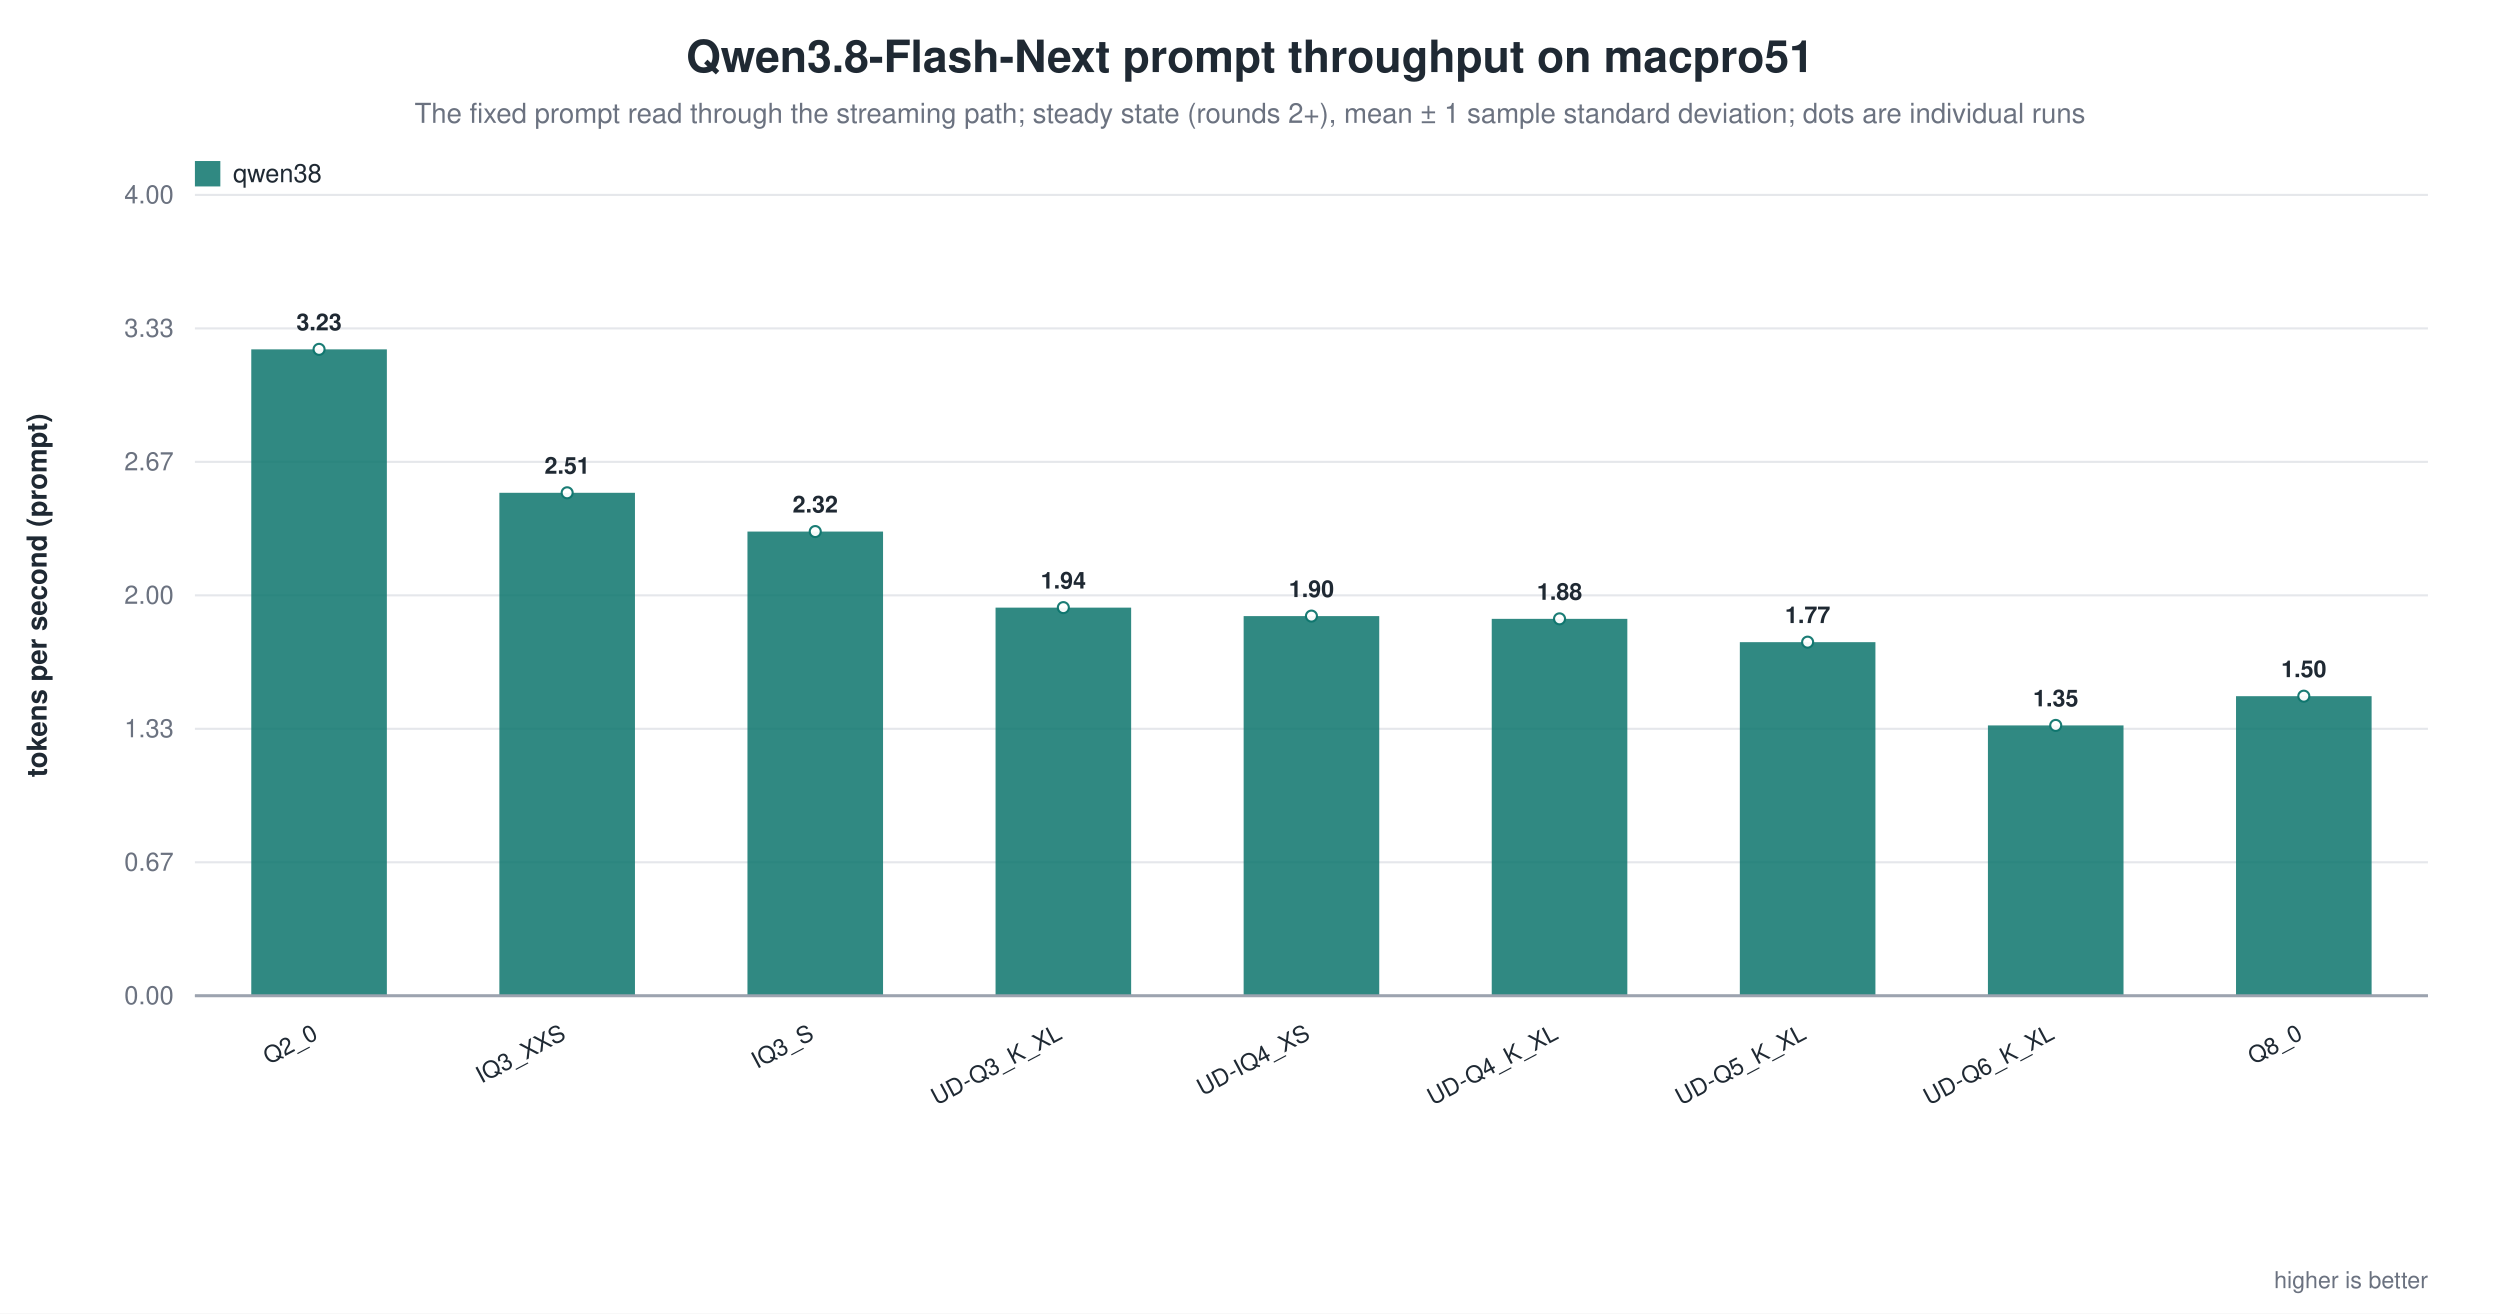
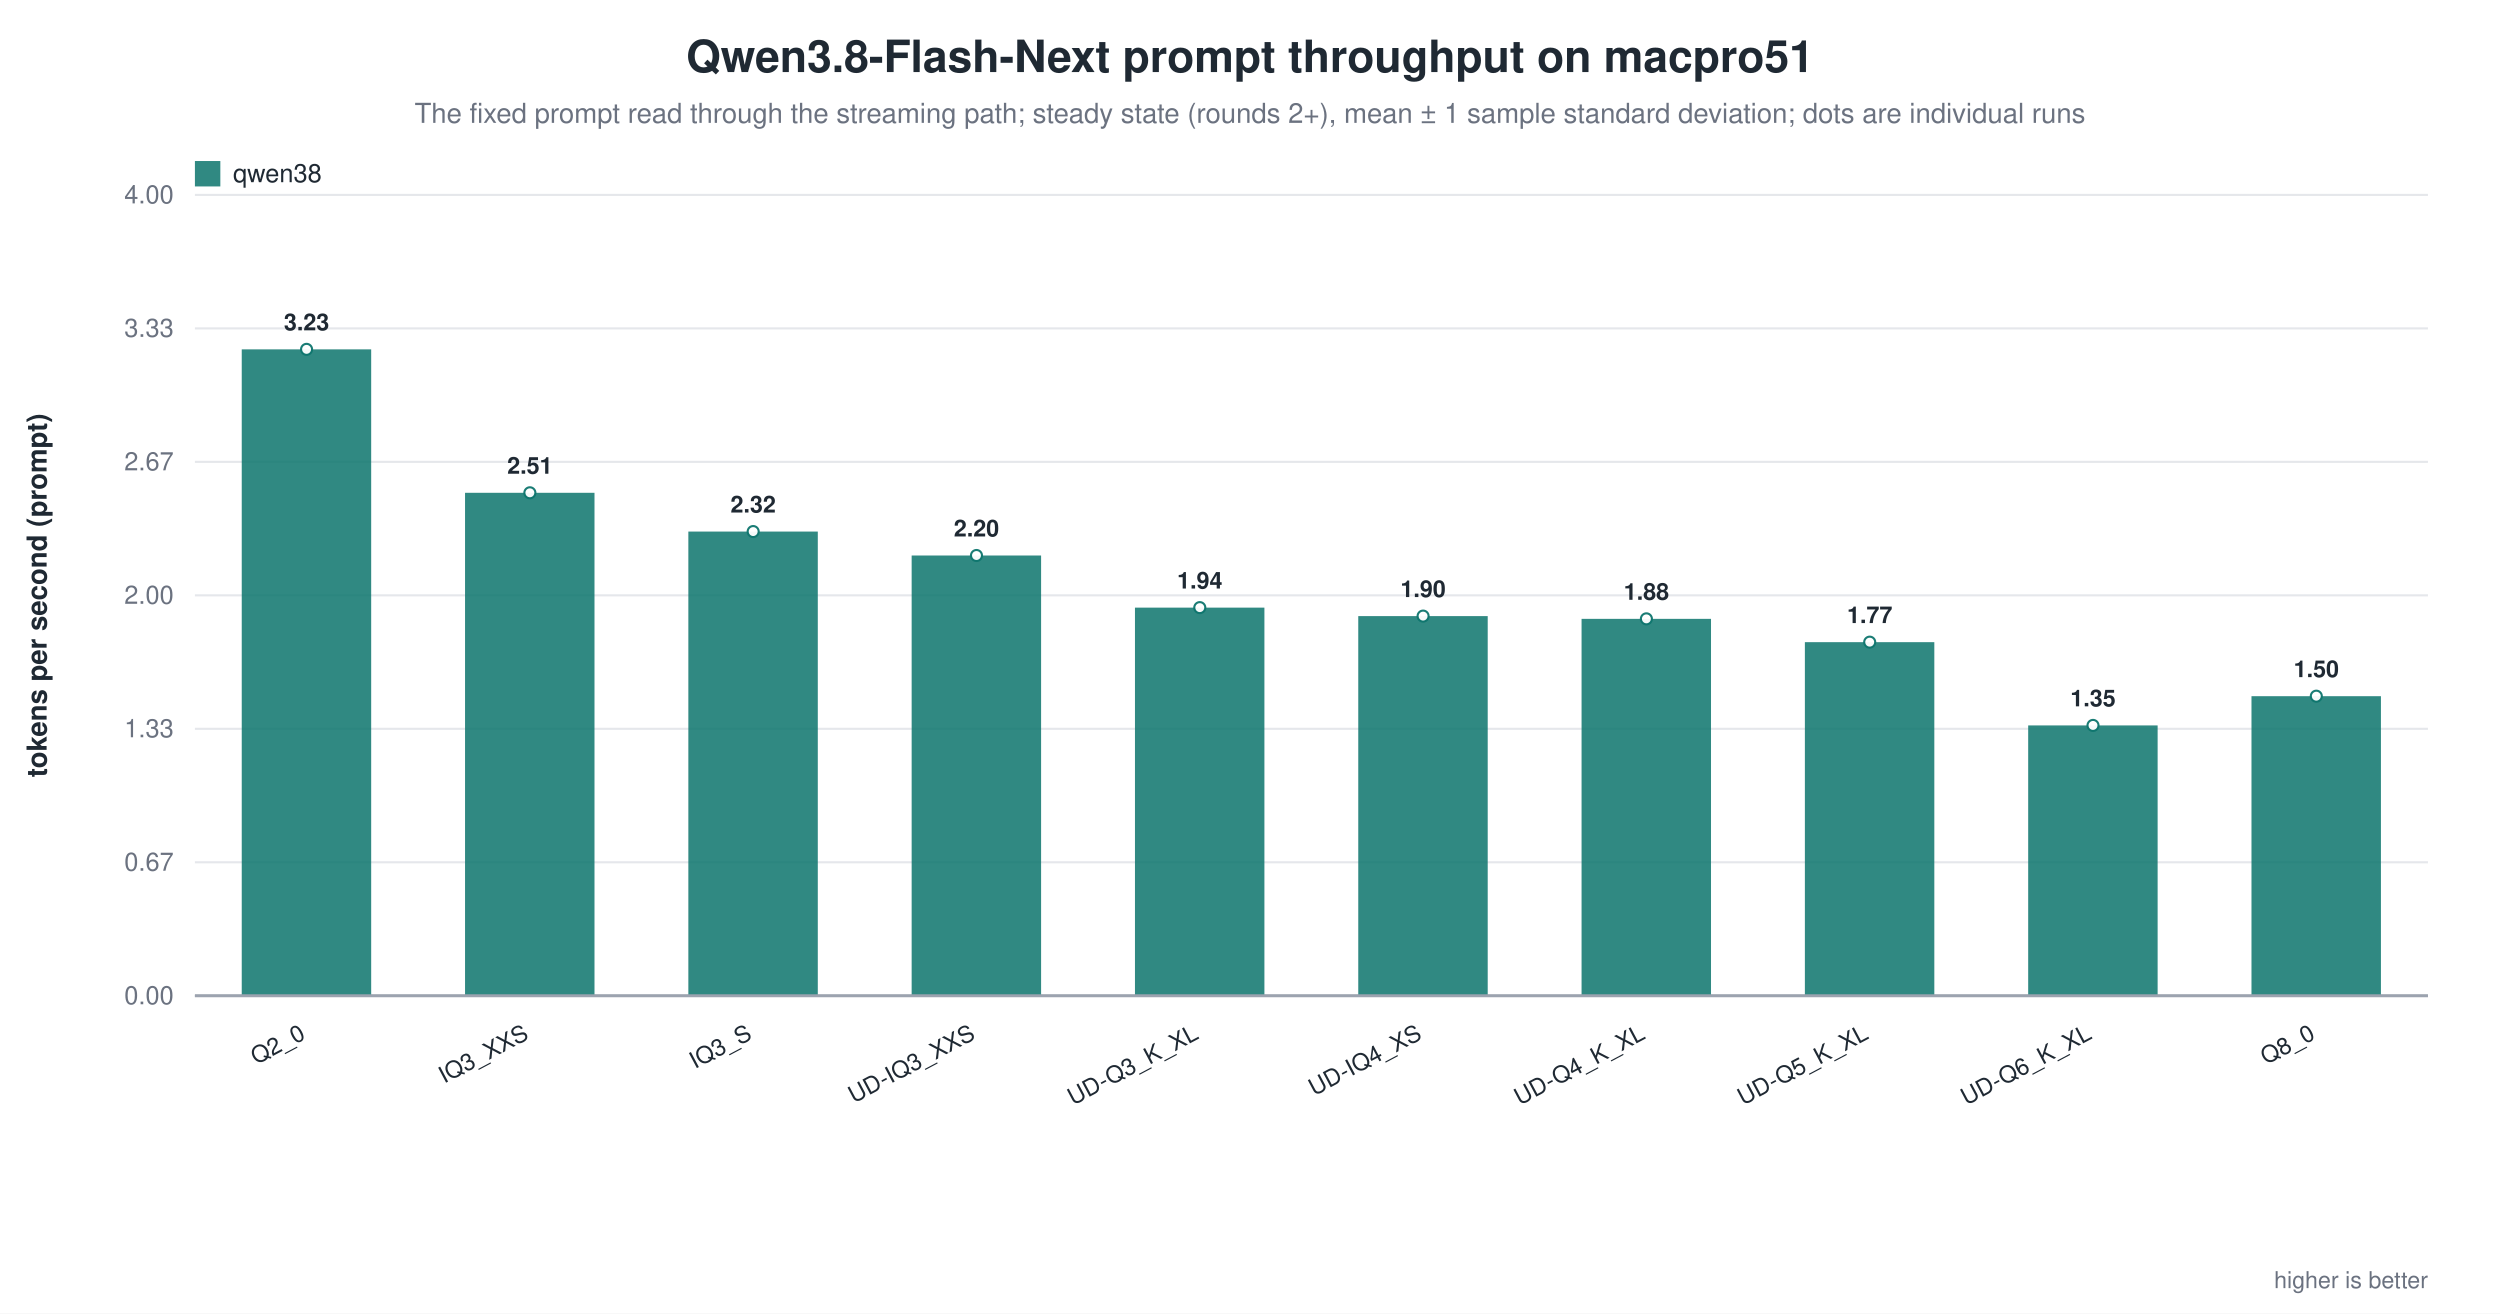
<svg xmlns="http://www.w3.org/2000/svg" width="1180" height="620" viewBox="0 0 1180 620" role="img" aria-label="Qwen3.8-Flash-Next prompt throughput on macpro51">
  <rect width="1180" height="620" fill="white" />
  <text x="590.0" y="34" text-anchor="middle" font-family="Helvetica, Arial, sans-serif" font-size="21" font-weight="600" fill="#1f2933">Qwen3.8-Flash-Next prompt throughput on macpro51</text>
  <text x="590.0" y="58" text-anchor="middle" font-family="Helvetica, Arial, sans-serif" font-size="13" fill="#6b7280">The fixed prompt read through the streaming path; steady state (rounds 2+), mean ± 1 sample standard deviation; dots are individual runs</text>
  <line x1="92.0" y1="470.0" x2="1146.0" y2="470.0" stroke="#9ca3af" stroke-width="1.0" />
  <text x="82.0" y="474.0" text-anchor="end" font-family="Helvetica, Arial, sans-serif" font-size="12" fill="#6b7280" font-weight="400">0.00</text>
  <line x1="92.0" y1="407.0" x2="1146.0" y2="407.0" stroke="#e5e7eb" stroke-width="1.0" />
  <text x="82.0" y="411.0" text-anchor="end" font-family="Helvetica, Arial, sans-serif" font-size="12" fill="#6b7280" font-weight="400">0.67</text>
  <line x1="92.0" y1="344.0" x2="1146.0" y2="344.0" stroke="#e5e7eb" stroke-width="1.0" />
  <text x="82.0" y="348.0" text-anchor="end" font-family="Helvetica, Arial, sans-serif" font-size="12" fill="#6b7280" font-weight="400">1.33</text>
  <line x1="92.0" y1="281.0" x2="1146.0" y2="281.0" stroke="#e5e7eb" stroke-width="1.0" />
  <text x="82.0" y="285.0" text-anchor="end" font-family="Helvetica, Arial, sans-serif" font-size="12" fill="#6b7280" font-weight="400">2.00</text>
  <line x1="92.0" y1="218.0" x2="1146.0" y2="218.0" stroke="#e5e7eb" stroke-width="1.0" />
  <text x="82.0" y="222.0" text-anchor="end" font-family="Helvetica, Arial, sans-serif" font-size="12" fill="#6b7280" font-weight="400">2.67</text>
  <line x1="92.0" y1="155.0" x2="1146.0" y2="155.0" stroke="#e5e7eb" stroke-width="1.0" />
  <text x="82.0" y="159.0" text-anchor="end" font-family="Helvetica, Arial, sans-serif" font-size="12" fill="#6b7280" font-weight="400">3.33</text>
  <line x1="92.0" y1="92.0" x2="1146.0" y2="92.0" stroke="#e5e7eb" stroke-width="1.0" />
  <text x="82.0" y="96.0" text-anchor="end" font-family="Helvetica, Arial, sans-serif" font-size="12" fill="#6b7280" font-weight="400">4.00</text>
  <text x="22.0" y="281.0" text-anchor="middle" font-family="Helvetica, Arial, sans-serif" font-size="13" fill="#1f2933" font-weight="600" transform="rotate(-90.0 22.0 281.0)">tokens per second (prompt)</text>
-   <rect x="118.6" y="164.9" width="64.0" height="305.1" fill="#0f766e" opacity="0.86" />
-   <circle cx="150.6" cy="164.9" r="2.6" fill="white" stroke="#0f766e" stroke-width="1.0" opacity="0.95" />
-   <text x="150.6" y="155.9" text-anchor="middle" font-family="Helvetica, Arial, sans-serif" font-size="11" fill="#1f2933" font-weight="600">3.23</text>
-   <text x="150.6" y="490.0" text-anchor="end" font-family="Helvetica, Arial, sans-serif" font-size="11" fill="#1f2933" font-weight="500" transform="rotate(-28.0 150.6 490.0)">Q2_0</text>
-   <rect x="235.7" y="232.6" width="64.0" height="237.4" fill="#0f766e" opacity="0.86" />
-   <circle cx="267.7" cy="232.6" r="2.6" fill="white" stroke="#0f766e" stroke-width="1.0" opacity="0.95" />
-   <text x="267.7" y="223.6" text-anchor="middle" font-family="Helvetica, Arial, sans-serif" font-size="11" fill="#1f2933" font-weight="600">2.51</text>
-   <text x="267.7" y="490.0" text-anchor="end" font-family="Helvetica, Arial, sans-serif" font-size="11" fill="#1f2933" font-weight="500" transform="rotate(-28.0 267.7 490.0)">IQ3_XXS</text>
-   <rect x="352.8" y="250.9" width="64.0" height="219.1" fill="#0f766e" opacity="0.86" />
-   <circle cx="384.8" cy="250.9" r="2.6" fill="white" stroke="#0f766e" stroke-width="1.0" opacity="0.95" />
-   <text x="384.8" y="241.9" text-anchor="middle" font-family="Helvetica, Arial, sans-serif" font-size="11" fill="#1f2933" font-weight="600">2.32</text>
-   <text x="384.8" y="490.0" text-anchor="end" font-family="Helvetica, Arial, sans-serif" font-size="11" fill="#1f2933" font-weight="500" transform="rotate(-28.0 384.8 490.0)">IQ3_S</text>
-   <rect x="469.9" y="286.8" width="64.0" height="183.2" fill="#0f766e" opacity="0.86" />
-   <circle cx="501.9" cy="286.8" r="2.6" fill="white" stroke="#0f766e" stroke-width="1.0" opacity="0.95" />
-   <text x="501.9" y="277.8" text-anchor="middle" font-family="Helvetica, Arial, sans-serif" font-size="11" fill="#1f2933" font-weight="600">1.94</text>
-   <text x="501.9" y="490.0" text-anchor="end" font-family="Helvetica, Arial, sans-serif" font-size="11" fill="#1f2933" font-weight="500" transform="rotate(-28.0 501.9 490.0)">UD-Q3_K_XL</text>
-   <rect x="587.0" y="290.8" width="64.0" height="179.2" fill="#0f766e" opacity="0.86" />
-   <circle cx="619.0" cy="290.8" r="2.6" fill="white" stroke="#0f766e" stroke-width="1.0" opacity="0.95" />
-   <text x="619.0" y="281.8" text-anchor="middle" font-family="Helvetica, Arial, sans-serif" font-size="11" fill="#1f2933" font-weight="600">1.90</text>
-   <text x="619.0" y="490.0" text-anchor="end" font-family="Helvetica, Arial, sans-serif" font-size="11" fill="#1f2933" font-weight="500" transform="rotate(-28.0 619.0 490.0)">UD-IQ4_XS</text>
-   <rect x="704.1" y="292.1" width="64.0" height="177.9" fill="#0f766e" opacity="0.86" />
-   <circle cx="736.1" cy="292.1" r="2.6" fill="white" stroke="#0f766e" stroke-width="1.0" opacity="0.95" />
-   <text x="736.1" y="283.1" text-anchor="middle" font-family="Helvetica, Arial, sans-serif" font-size="11" fill="#1f2933" font-weight="600">1.88</text>
-   <text x="736.1" y="490.0" text-anchor="end" font-family="Helvetica, Arial, sans-serif" font-size="11" fill="#1f2933" font-weight="500" transform="rotate(-28.0 736.1 490.0)">UD-Q4_K_XL</text>
-   <rect x="821.2" y="303.1" width="64.0" height="166.9" fill="#0f766e" opacity="0.86" />
-   <circle cx="853.2" cy="303.1" r="2.6" fill="white" stroke="#0f766e" stroke-width="1.0" opacity="0.95" />
-   <text x="853.2" y="294.1" text-anchor="middle" font-family="Helvetica, Arial, sans-serif" font-size="11" fill="#1f2933" font-weight="600">1.77</text>
-   <text x="853.2" y="490.0" text-anchor="end" font-family="Helvetica, Arial, sans-serif" font-size="11" fill="#1f2933" font-weight="500" transform="rotate(-28.0 853.2 490.0)">UD-Q5_K_XL</text>
-   <rect x="938.3" y="342.4" width="64.0" height="127.6" fill="#0f766e" opacity="0.86" />
-   <circle cx="970.3" cy="342.4" r="2.6" fill="white" stroke="#0f766e" stroke-width="1.0" opacity="0.95" />
-   <text x="970.3" y="333.4" text-anchor="middle" font-family="Helvetica, Arial, sans-serif" font-size="11" fill="#1f2933" font-weight="600">1.35</text>
-   <text x="970.3" y="490.0" text-anchor="end" font-family="Helvetica, Arial, sans-serif" font-size="11" fill="#1f2933" font-weight="500" transform="rotate(-28.0 970.3 490.0)">UD-Q6_K_XL</text>
-   <rect x="1055.4" y="328.6" width="64.0" height="141.4" fill="#0f766e" opacity="0.86" />
-   <circle cx="1087.4" cy="328.6" r="2.6" fill="white" stroke="#0f766e" stroke-width="1.0" opacity="0.95" />
-   <text x="1087.4" y="319.6" text-anchor="middle" font-family="Helvetica, Arial, sans-serif" font-size="11" fill="#1f2933" font-weight="600">1.50</text>
-   <text x="1087.4" y="490.0" text-anchor="end" font-family="Helvetica, Arial, sans-serif" font-size="11" fill="#1f2933" font-weight="500" transform="rotate(-28.0 1087.4 490.0)">Q8_0</text>
+   <rect x="114.1" y="164.9" width="61.1" height="305.1" fill="#0f766e" opacity="0.86" />
+   <circle cx="144.7" cy="164.9" r="2.6" fill="white" stroke="#0f766e" stroke-width="1.0" opacity="0.95" />
+   <text x="144.7" y="155.9" text-anchor="middle" font-family="Helvetica, Arial, sans-serif" font-size="11" fill="#1f2933" font-weight="600">3.23</text>
+   <text x="144.7" y="490.0" text-anchor="end" font-family="Helvetica, Arial, sans-serif" font-size="11" fill="#1f2933" font-weight="500" transform="rotate(-28.0 144.7 490.0)">Q2_0</text>
+   <rect x="219.5" y="232.6" width="61.1" height="237.4" fill="#0f766e" opacity="0.86" />
+   <circle cx="250.1" cy="232.6" r="2.6" fill="white" stroke="#0f766e" stroke-width="1.0" opacity="0.95" />
+   <text x="250.1" y="223.6" text-anchor="middle" font-family="Helvetica, Arial, sans-serif" font-size="11" fill="#1f2933" font-weight="600">2.51</text>
+   <text x="250.1" y="490.0" text-anchor="end" font-family="Helvetica, Arial, sans-serif" font-size="11" fill="#1f2933" font-weight="500" transform="rotate(-28.0 250.1 490.0)">IQ3_XXS</text>
+   <rect x="324.9" y="250.9" width="61.1" height="219.1" fill="#0f766e" opacity="0.86" />
+   <circle cx="355.5" cy="250.9" r="2.6" fill="white" stroke="#0f766e" stroke-width="1.0" opacity="0.95" />
+   <text x="355.5" y="241.9" text-anchor="middle" font-family="Helvetica, Arial, sans-serif" font-size="11" fill="#1f2933" font-weight="600">2.32</text>
+   <text x="355.5" y="490.0" text-anchor="end" font-family="Helvetica, Arial, sans-serif" font-size="11" fill="#1f2933" font-weight="500" transform="rotate(-28.0 355.5 490.0)">IQ3_S</text>
+   <rect x="430.3" y="262.2" width="61.1" height="207.8" fill="#0f766e" opacity="0.86" />
+   <circle cx="460.9" cy="262.2" r="2.6" fill="white" stroke="#0f766e" stroke-width="1.0" opacity="0.95" />
+   <text x="460.9" y="253.2" text-anchor="middle" font-family="Helvetica, Arial, sans-serif" font-size="11" fill="#1f2933" font-weight="600">2.20</text>
+   <text x="460.9" y="490.0" text-anchor="end" font-family="Helvetica, Arial, sans-serif" font-size="11" fill="#1f2933" font-weight="500" transform="rotate(-28.0 460.9 490.0)">UD-IQ3_XXS</text>
+   <rect x="535.7" y="286.8" width="61.1" height="183.2" fill="#0f766e" opacity="0.86" />
+   <circle cx="566.3" cy="286.8" r="2.6" fill="white" stroke="#0f766e" stroke-width="1.0" opacity="0.95" />
+   <text x="566.3" y="277.8" text-anchor="middle" font-family="Helvetica, Arial, sans-serif" font-size="11" fill="#1f2933" font-weight="600">1.94</text>
+   <text x="566.3" y="490.0" text-anchor="end" font-family="Helvetica, Arial, sans-serif" font-size="11" fill="#1f2933" font-weight="500" transform="rotate(-28.0 566.3 490.0)">UD-Q3_K_XL</text>
+   <rect x="641.1" y="290.8" width="61.1" height="179.2" fill="#0f766e" opacity="0.86" />
+   <circle cx="671.7" cy="290.8" r="2.6" fill="white" stroke="#0f766e" stroke-width="1.0" opacity="0.95" />
+   <text x="671.7" y="281.8" text-anchor="middle" font-family="Helvetica, Arial, sans-serif" font-size="11" fill="#1f2933" font-weight="600">1.90</text>
+   <text x="671.7" y="490.0" text-anchor="end" font-family="Helvetica, Arial, sans-serif" font-size="11" fill="#1f2933" font-weight="500" transform="rotate(-28.0 671.7 490.0)">UD-IQ4_XS</text>
+   <rect x="746.5" y="292.1" width="61.1" height="177.9" fill="#0f766e" opacity="0.86" />
+   <circle cx="777.1" cy="292.1" r="2.6" fill="white" stroke="#0f766e" stroke-width="1.0" opacity="0.95" />
+   <text x="777.1" y="283.1" text-anchor="middle" font-family="Helvetica, Arial, sans-serif" font-size="11" fill="#1f2933" font-weight="600">1.88</text>
+   <text x="777.1" y="490.0" text-anchor="end" font-family="Helvetica, Arial, sans-serif" font-size="11" fill="#1f2933" font-weight="500" transform="rotate(-28.0 777.1 490.0)">UD-Q4_K_XL</text>
+   <rect x="851.9" y="303.1" width="61.1" height="166.9" fill="#0f766e" opacity="0.86" />
+   <circle cx="882.5" cy="303.1" r="2.6" fill="white" stroke="#0f766e" stroke-width="1.0" opacity="0.95" />
+   <text x="882.5" y="294.1" text-anchor="middle" font-family="Helvetica, Arial, sans-serif" font-size="11" fill="#1f2933" font-weight="600">1.77</text>
+   <text x="882.5" y="490.0" text-anchor="end" font-family="Helvetica, Arial, sans-serif" font-size="11" fill="#1f2933" font-weight="500" transform="rotate(-28.0 882.5 490.0)">UD-Q5_K_XL</text>
+   <rect x="957.3" y="342.4" width="61.1" height="127.6" fill="#0f766e" opacity="0.86" />
+   <circle cx="987.9" cy="342.4" r="2.6" fill="white" stroke="#0f766e" stroke-width="1.0" opacity="0.95" />
+   <text x="987.9" y="333.4" text-anchor="middle" font-family="Helvetica, Arial, sans-serif" font-size="11" fill="#1f2933" font-weight="600">1.35</text>
+   <text x="987.9" y="490.0" text-anchor="end" font-family="Helvetica, Arial, sans-serif" font-size="11" fill="#1f2933" font-weight="500" transform="rotate(-28.0 987.9 490.0)">UD-Q6_K_XL</text>
+   <rect x="1062.7" y="328.6" width="61.1" height="141.4" fill="#0f766e" opacity="0.86" />
+   <circle cx="1093.3" cy="328.6" r="2.6" fill="white" stroke="#0f766e" stroke-width="1.0" opacity="0.95" />
+   <text x="1093.3" y="319.6" text-anchor="middle" font-family="Helvetica, Arial, sans-serif" font-size="11" fill="#1f2933" font-weight="600">1.50</text>
+   <text x="1093.3" y="490.0" text-anchor="end" font-family="Helvetica, Arial, sans-serif" font-size="11" fill="#1f2933" font-weight="500" transform="rotate(-28.0 1093.3 490.0)">Q8_0</text>
  <line x1="92.0" y1="470.0" x2="1146.0" y2="470.0" stroke="#9ca3af" stroke-width="1.4" />
  <rect x="92.0" y="76.0" width="12.0" height="12.0" fill="#0f766e" opacity="0.86" />
  <text x="110.0" y="86.0" text-anchor="start" font-family="Helvetica, Arial, sans-serif" font-size="12" fill="#1f2933" font-weight="500">qwen38</text>
  <text x="1146.0" y="608.0" text-anchor="end" font-family="Helvetica, Arial, sans-serif" font-size="11" fill="#6b7280" font-weight="400">higher is better</text>
</svg>
